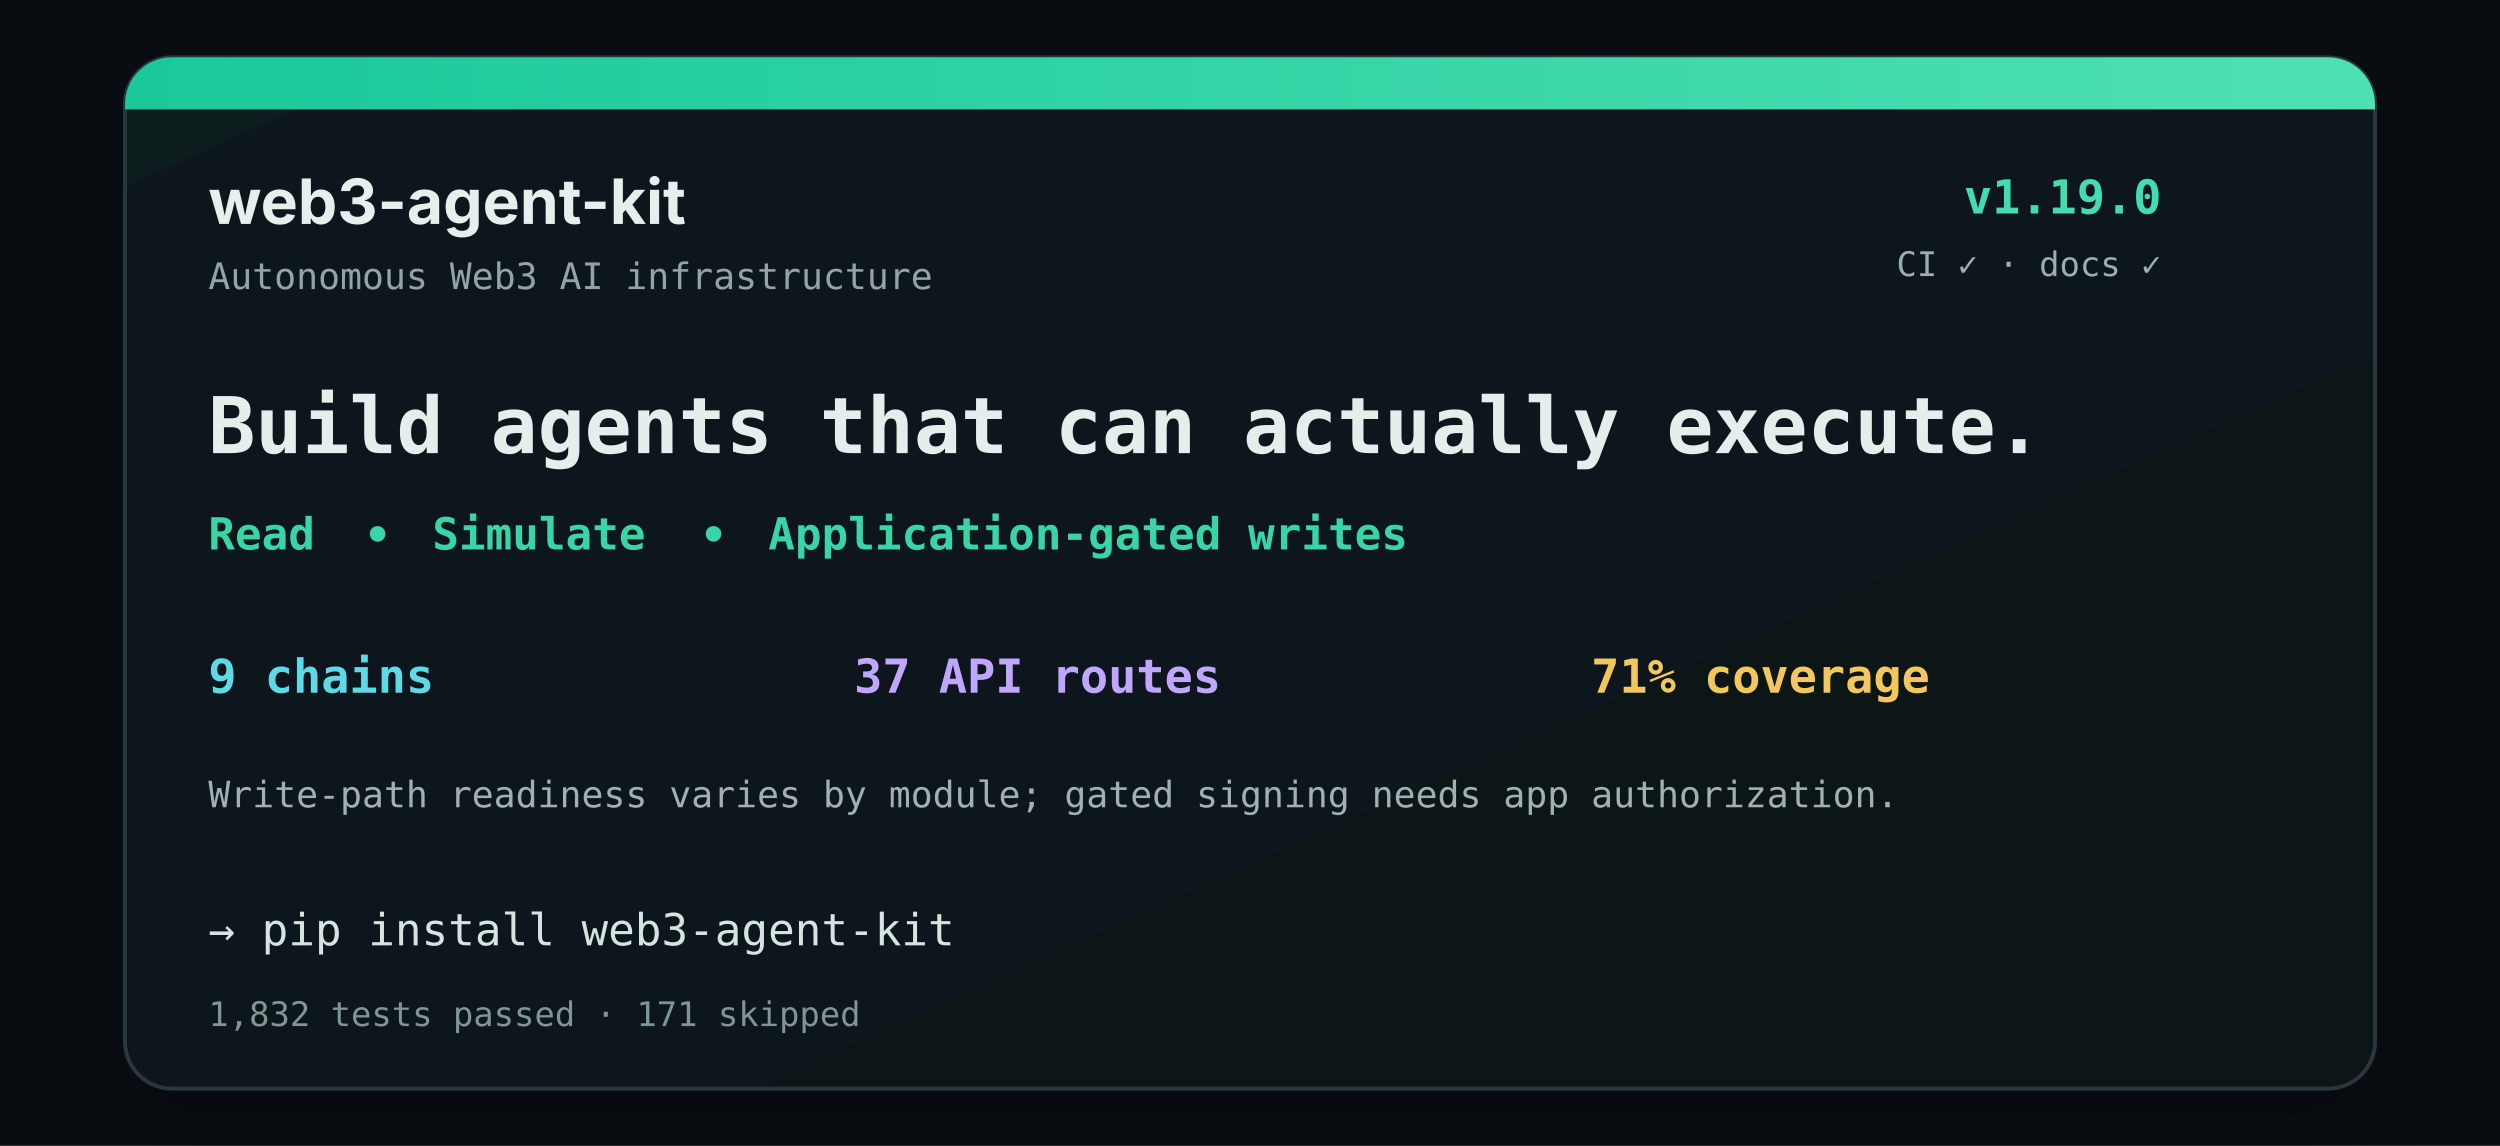
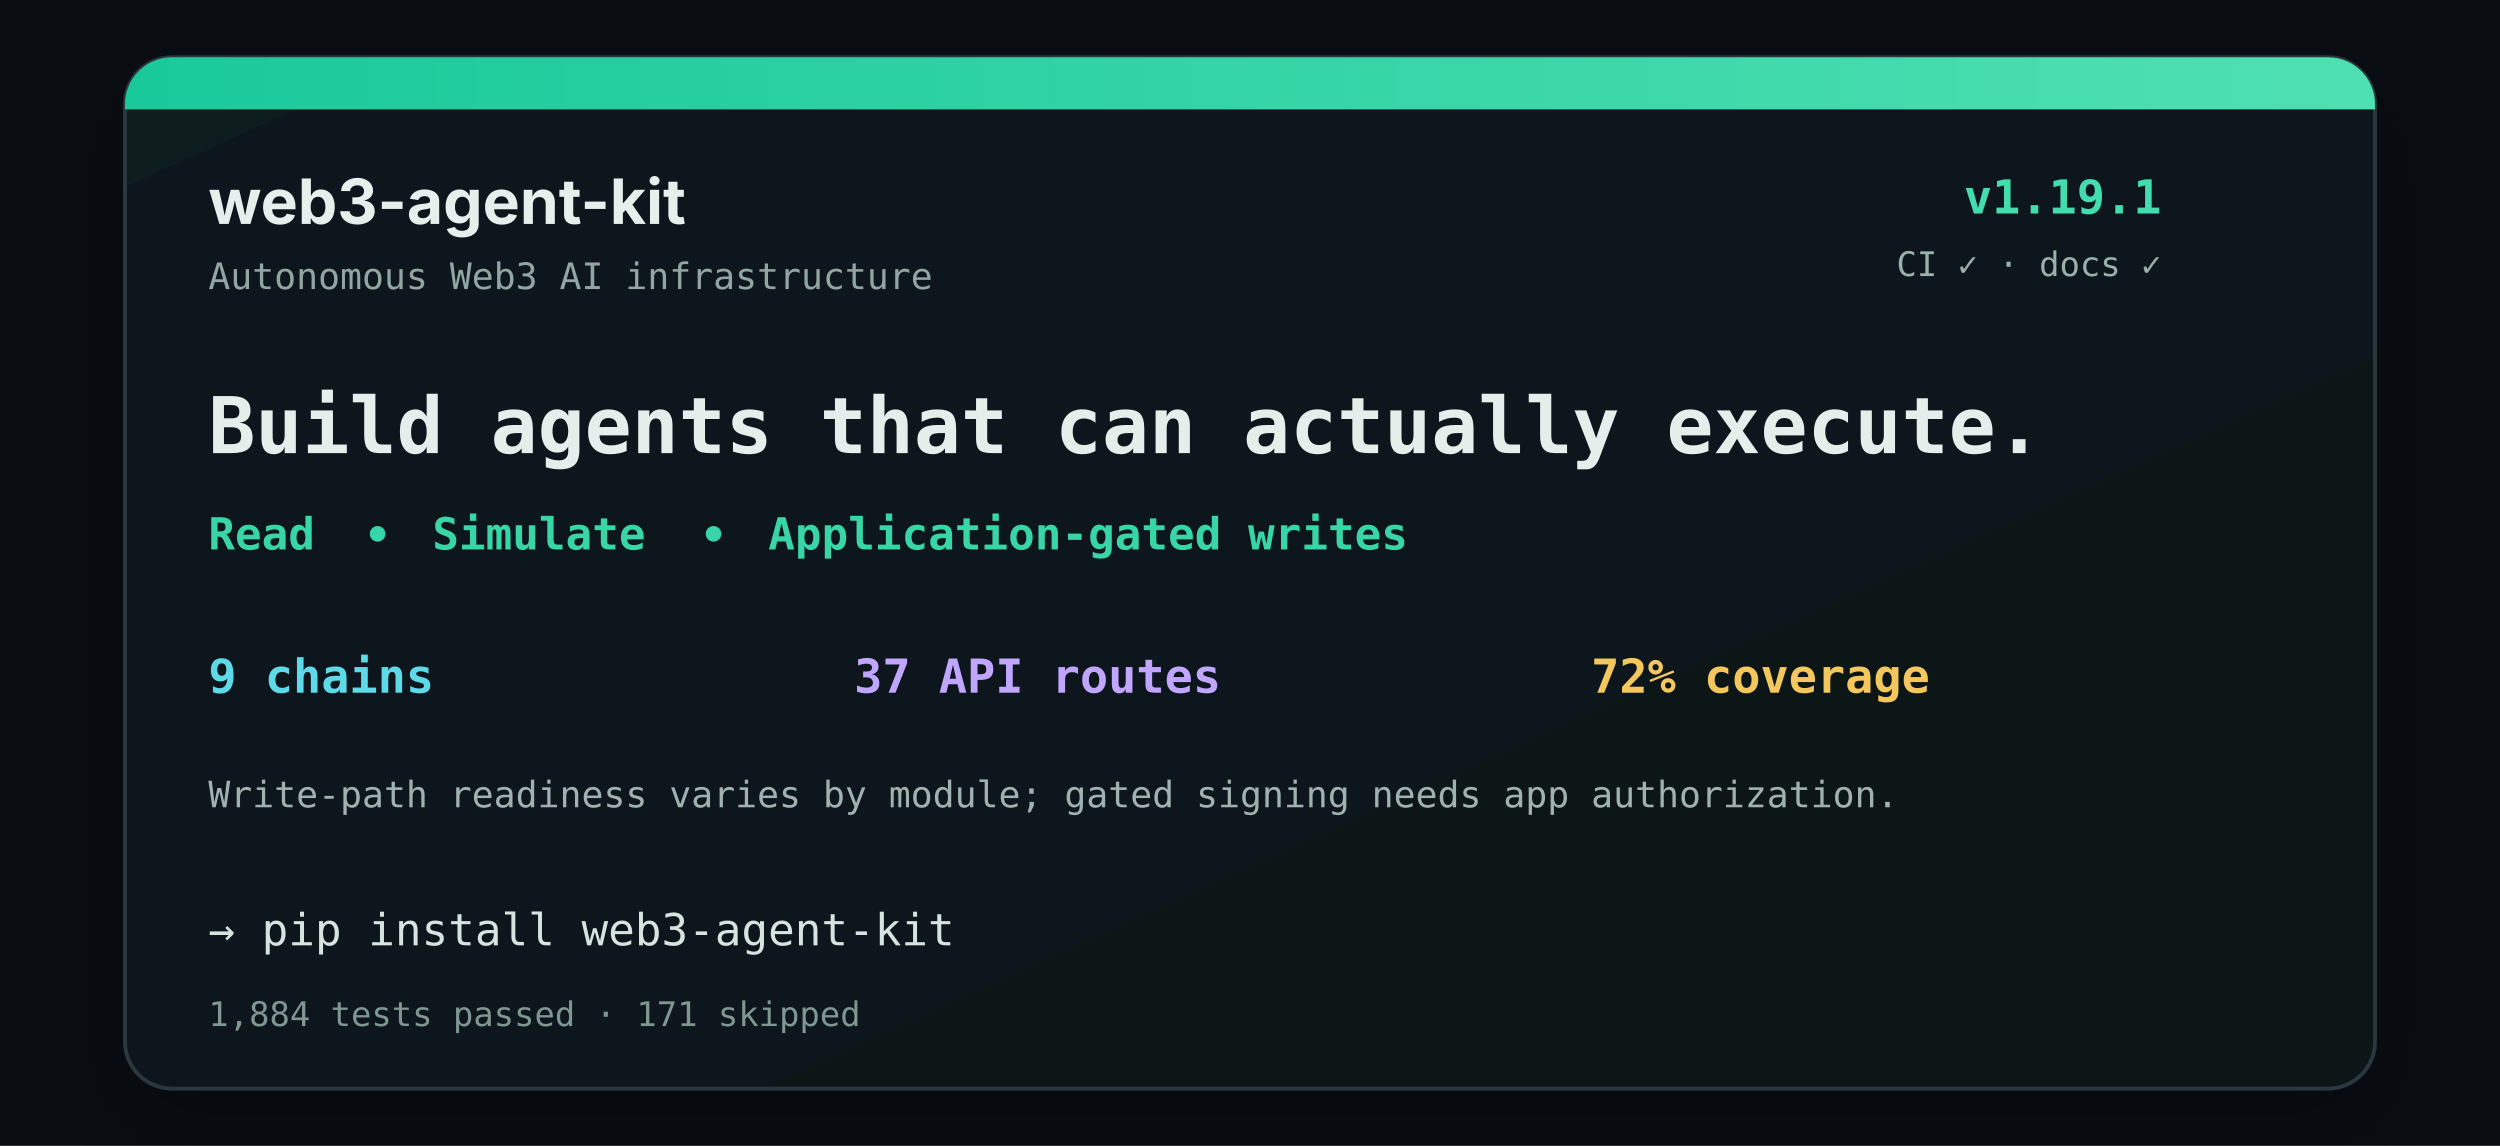
<svg xmlns="http://www.w3.org/2000/svg" width="960" height="440" viewBox="0 0 960 440" role="img" aria-labelledby="title desc">
  <defs>
    <linearGradient id="top" x1="0" y1="0" x2="1" y2="0">
      <stop stop-color="#19c99a" />
      <stop offset="1" stop-color="#4fe0b2" />
    </linearGradient>
    <linearGradient id="bg" x1="0" y1="0" x2="1" y2="1">
      <stop stop-color="#111a1e" />
      <stop offset="1" stop-color="#0c1217" />
    </linearGradient>
    <filter id="shadow" x="-20%" y="-20%" width="140%" height="150%">
      <feDropShadow dx="0" dy="14" stdDeviation="16" flood-color="#000" flood-opacity=".28" />
    </filter>
  </defs>
  <rect width="960" height="440" fill="#090d12" />
  <rect x="48" y="22" width="864" height="396" rx="18" fill="url(#bg)" stroke="#29383e" stroke-width="1.5" filter="url(#shadow)" />
  <path d="M66 22h828a18 18 0 0 1 18 18v2H48v-2a18 18 0 0 1 18-18Z" fill="url(#top)" />
  <text x="80" y="86" fill="#e5f0ed" font-family="Inter,Arial,sans-serif" font-size="24" font-weight="700">web3-agent-kit</text>
  <text x="80" y="111" fill="#91a5a2" font-family="'IBM Plex Mono',Consolas,monospace" font-size="14">Autonomous Web3 AI infrastructure</text>
-   <text x="830" y="82" text-anchor="end" fill="#42dcae" font-family="'IBM Plex Mono',Consolas,monospace" font-size="18" font-weight="700">v1.19.0</text>
+   <text x="830" y="82" text-anchor="end" fill="#42dcae" font-family="'IBM Plex Mono',Consolas,monospace" font-size="18" font-weight="700">v1.19.1</text>
  <text x="830" y="106" text-anchor="end" fill="#9ab0ab" font-family="'IBM Plex Mono',Consolas,monospace" font-size="13">CI ✓  ·  docs ✓</text>
  <text x="80" y="174" fill="#e4eeeb" font-family="'IBM Plex Mono',Consolas,monospace" font-size="30" font-weight="700">Build agents that can actually execute.</text>
  <text x="80" y="211" fill="#38d5a6" font-family="'IBM Plex Mono',Consolas,monospace" font-size="17" font-weight="600">Read</text>
  <circle cx="145" cy="205" r="3" fill="#38d5a6" />
  <text x="166" y="211" fill="#38d5a6" font-family="'IBM Plex Mono',Consolas,monospace" font-size="17" font-weight="600">Simulate</text>
  <circle cx="274" cy="205" r="3" fill="#38d5a6" />
  <text x="295" y="211" fill="#38d5a6" font-family="'IBM Plex Mono',Consolas,monospace" font-size="17" font-weight="600">Application-gated writes</text>
  <text x="80" y="266" fill="#5dd9e8" font-family="'IBM Plex Mono',Consolas,monospace" font-size="18" font-weight="600">9 chains</text>
  <text x="328" y="266" fill="#c0a6ff" font-family="'IBM Plex Mono',Consolas,monospace" font-size="18" font-weight="600">37 API routes</text>
-   <text x="611" y="266" fill="#f3c75b" font-family="'IBM Plex Mono',Consolas,monospace" font-size="18" font-weight="600">71% coverage</text>
+   <text x="611" y="266" fill="#f3c75b" font-family="'IBM Plex Mono',Consolas,monospace" font-size="18" font-weight="600">72% coverage</text>
  <text x="80" y="310" fill="#a0b2af" font-family="'IBM Plex Mono',Consolas,monospace" font-size="14">Write-path readiness varies by module; gated signing needs app authorization.</text>
  <text x="80" y="363" fill="#d6e4e0" font-family="'IBM Plex Mono',Consolas,monospace" font-size="17">→ pip install web3-agent-kit</text>
-   <text x="80" y="394" fill="#7f9691" font-family="'IBM Plex Mono',Consolas,monospace" font-size="13">1,832 tests passed  ·  171 skipped</text>
+   <text x="80" y="394" fill="#7f9691" font-family="'IBM Plex Mono',Consolas,monospace" font-size="13">1,884 tests passed  ·  171 skipped</text>
</svg>
